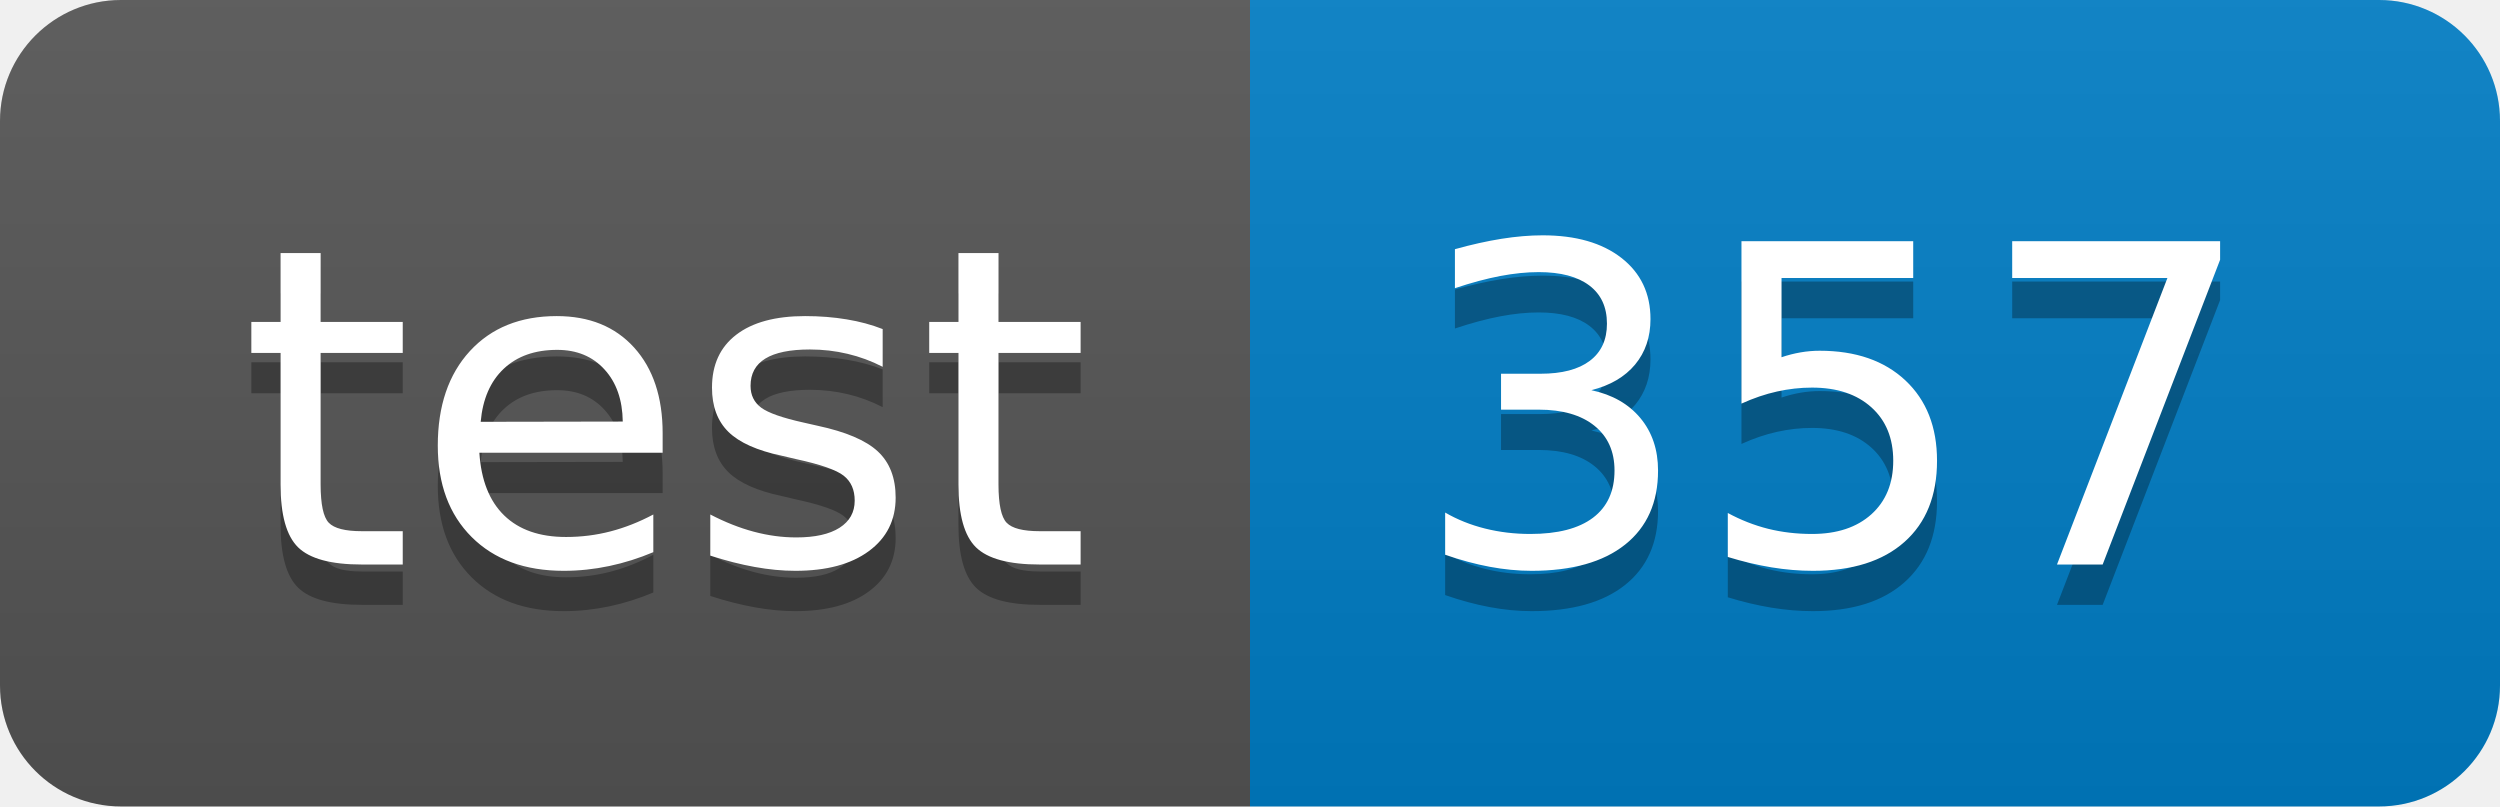
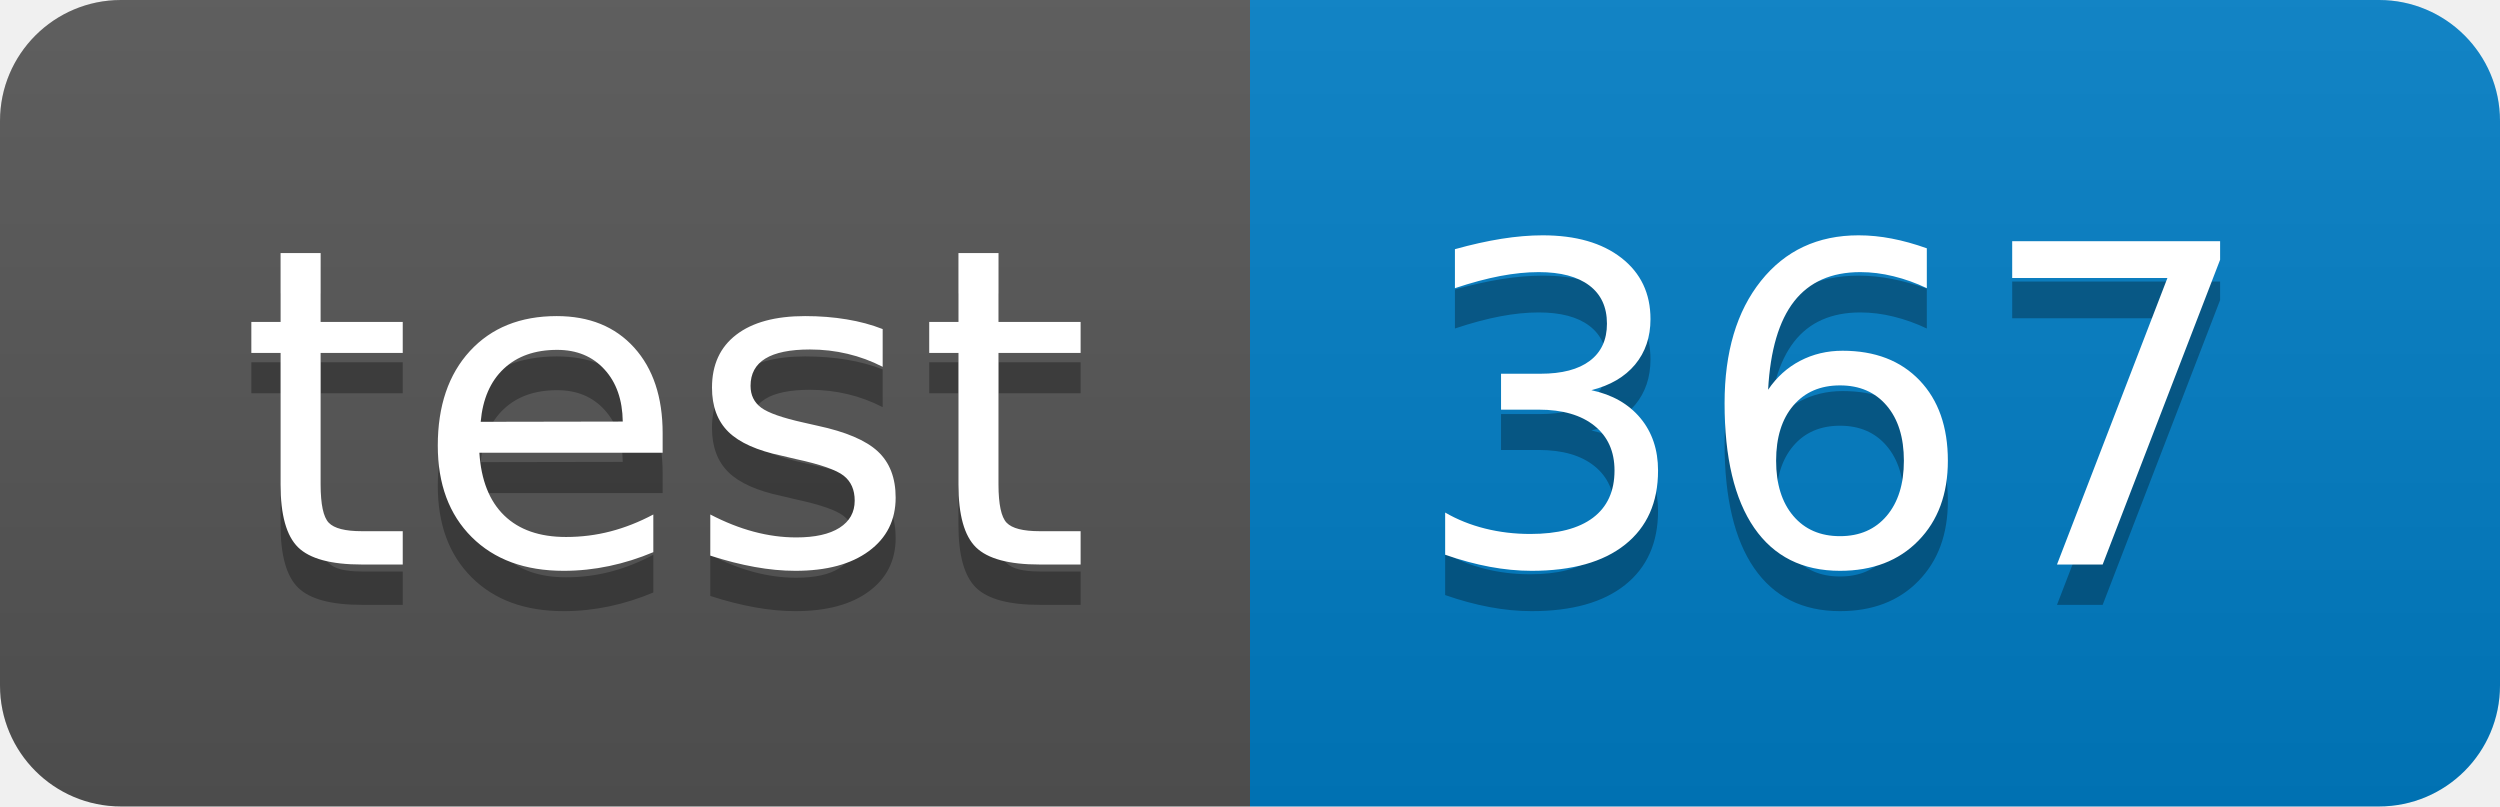
<svg xmlns="http://www.w3.org/2000/svg" width="62" height="20">
  <linearGradient id="smooth" x2="0" y2="100%">
    <stop offset="0" stop-color="#bbb" stop-opacity=".1" />
    <stop offset="1" stop-opacity=".1" />
  </linearGradient>
  <clipPath id="round">
    <rect width="62" height="20" rx="3" fill="#fff" />
  </clipPath>
  <g clip-path="url(#round)">
    <rect width="31" height="20" fill="#555" />
    <rect x="31" width="31" height="20" fill="#007ec6" />
    <rect width="62" height="20" fill="url(#smooth)" />
  </g>
  <g fill="#fff" text-anchor="middle" font-family="DejaVu Sans,Verdana,Geneva,sans-serif" font-size="110">
    <text x="165" y="150" fill="#010101" fill-opacity=".3" transform="scale(0.1)" textLength="210" lengthAdjust="spacing">test</text>
    <text x="165" y="140" transform="scale(0.1)" textLength="210" lengthAdjust="spacing">test</text>
-     <text x="455" y="150" fill="#010101" fill-opacity=".3" transform="scale(0.1)" textLength="210" lengthAdjust="spacing">357</text>
-     <text x="455" y="140" transform="scale(0.1)" textLength="210" lengthAdjust="spacing">357</text>
+     <text x="455" y="150" fill="#010101" fill-opacity=".3" transform="scale(0.1)" textLength="210" lengthAdjust="spacing">367</text>
+     <text x="455" y="140" transform="scale(0.1)" textLength="210" lengthAdjust="spacing">367</text>
  </g>
</svg>
